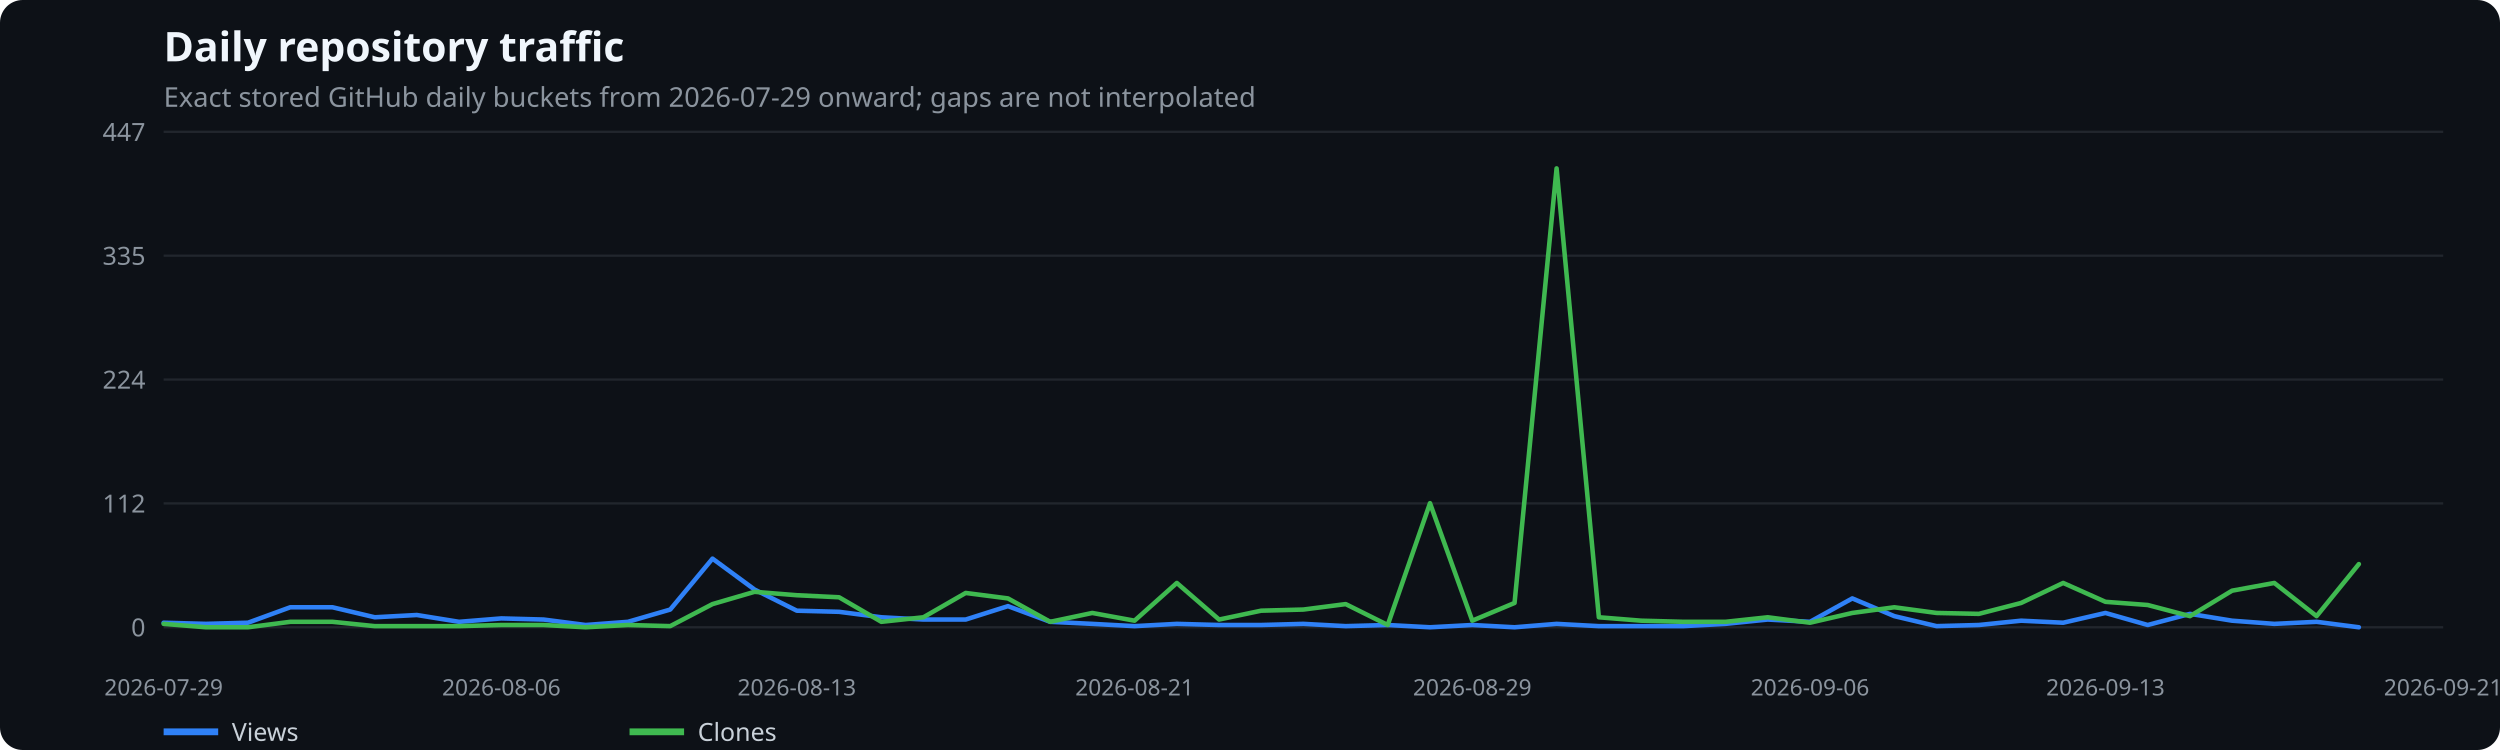
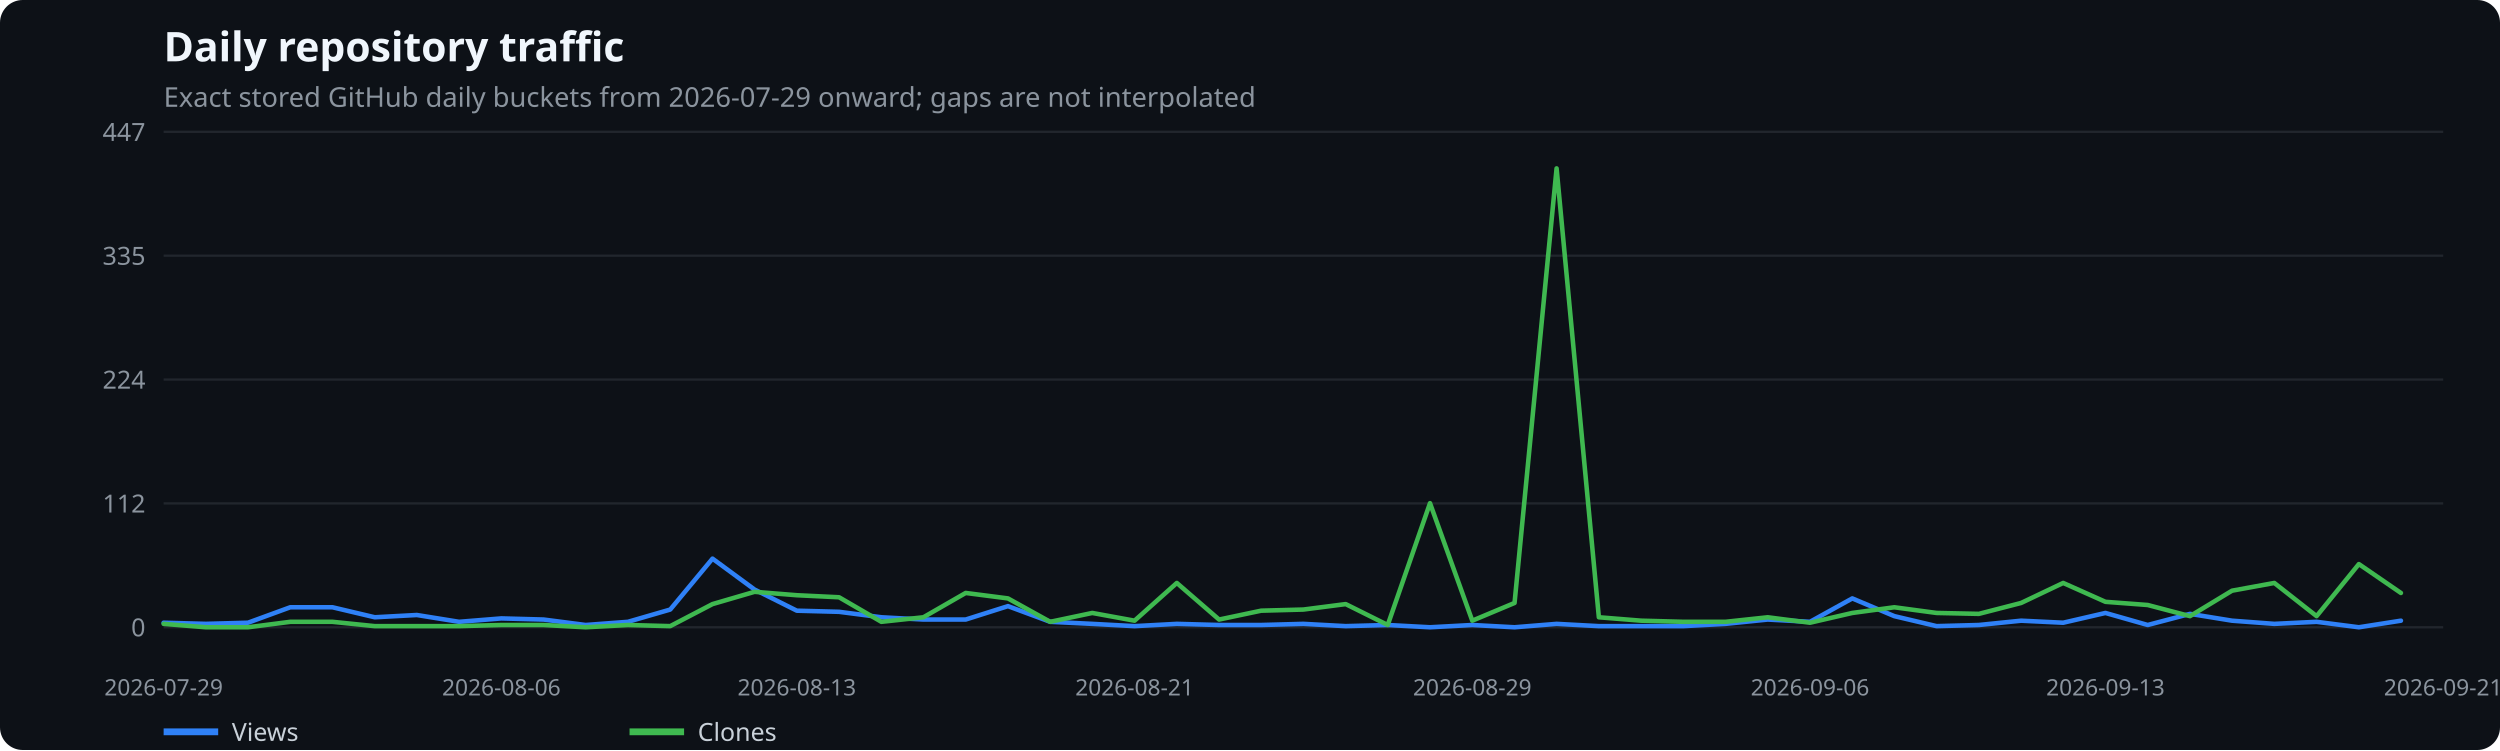
<svg xmlns="http://www.w3.org/2000/svg" width="1100" height="330" viewBox="0 0 1100 330" role="img" aria-label="Daily repository traffic">
  <rect width="100%" height="100%" fill="#0d1117" rx="10" />
  <text x="72" y="27" fill="#f0f6fc" font-family="system-ui,sans-serif" font-size="18" font-weight="600">Daily repository traffic</text>
  <text x="72" y="47" fill="#8b949e" font-family="system-ui,sans-serif" font-size="12">Exact stored GitHub daily buckets from 2026-07-29 onward; gaps are not interpolated</text>
  <line x1="72" x2="1075" y1="276.0" y2="276.0" stroke="#21262d" />
  <text x="64" y="280.0" text-anchor="end" fill="#8b949e" font-family="system-ui,sans-serif" font-size="11">0</text>
  <line x1="72" x2="1075" y1="221.5" y2="221.5" stroke="#21262d" />
  <text x="64" y="225.5" text-anchor="end" fill="#8b949e" font-family="system-ui,sans-serif" font-size="11">112</text>
  <line x1="72" x2="1075" y1="167.0" y2="167.0" stroke="#21262d" />
  <text x="64" y="171.0" text-anchor="end" fill="#8b949e" font-family="system-ui,sans-serif" font-size="11">224</text>
  <line x1="72" x2="1075" y1="112.5" y2="112.5" stroke="#21262d" />
  <text x="64" y="116.5" text-anchor="end" fill="#8b949e" font-family="system-ui,sans-serif" font-size="11">335</text>
  <line x1="72" x2="1075" y1="58.0" y2="58.0" stroke="#21262d" />
  <text x="64" y="62.0" text-anchor="end" fill="#8b949e" font-family="system-ui,sans-serif" font-size="11">447</text>
  <text x="72.0" y="306" text-anchor="middle" fill="#8b949e" font-family="system-ui,sans-serif" font-size="10">2026-07-29</text>
  <text x="220.6" y="306" text-anchor="middle" fill="#8b949e" font-family="system-ui,sans-serif" font-size="10">2026-08-06</text>
  <text x="350.6" y="306" text-anchor="middle" fill="#8b949e" font-family="system-ui,sans-serif" font-size="10">2026-08-13</text>
  <text x="499.2" y="306" text-anchor="middle" fill="#8b949e" font-family="system-ui,sans-serif" font-size="10">2026-08-21</text>
  <text x="647.8" y="306" text-anchor="middle" fill="#8b949e" font-family="system-ui,sans-serif" font-size="10">2026-08-29</text>
  <text x="796.4" y="306" text-anchor="middle" fill="#8b949e" font-family="system-ui,sans-serif" font-size="10">2026-09-06</text>
  <text x="926.4" y="306" text-anchor="middle" fill="#8b949e" font-family="system-ui,sans-serif" font-size="10">2026-09-13</text>
  <text x="1075.0" y="306" text-anchor="middle" fill="#8b949e" font-family="system-ui,sans-serif" font-size="10">2026-09-21</text>
-   <polyline points="72.0,274.0 90.6,274.5 109.1,274.0 127.7,267.2 146.3,267.2 164.9,271.6 183.4,270.6 202.0,273.6 220.6,272.1 239.2,272.6 257.7,275.0 276.3,273.6 294.9,268.2 313.5,245.8 332.0,259.4 350.6,268.7 369.2,269.2 387.8,271.6 406.3,272.6 424.9,272.6 443.5,266.7 462.1,273.6 480.6,274.5 499.2,275.5 517.8,274.5 536.4,275.0 554.9,275.0 573.5,274.5 592.1,275.5 610.6,275.0 629.2,276.0 647.8,275.0 666.4,276.0 684.9,274.5 703.5,275.5 722.1,275.5 740.7,275.5 759.2,274.5 777.8,272.6 796.4,273.6 815.0,263.3 833.5,271.1 852.1,275.5 870.7,275.0 889.3,273.1 907.8,274.0 926.4,269.7 945.0,275.0 963.6,270.1 982.1,273.1 1000.7,274.5 1019.3,273.6 1037.9,276.0" fill="none" stroke="#2f81f7" stroke-width="2" stroke-linecap="round" stroke-linejoin="round" />
+   <polyline points="72.0,274.0 90.6,274.5 109.1,274.0 127.7,267.2 146.3,267.2 164.9,271.6 183.4,270.6 202.0,273.6 220.6,272.1 239.2,272.6 257.7,275.0 276.3,273.6 294.9,268.2 313.5,245.8 332.0,259.4 350.6,268.7 369.2,269.2 387.8,271.6 406.3,272.6 424.9,272.6 443.5,266.7 462.1,273.6 480.6,274.5 499.2,275.5 517.8,274.5 536.4,275.0 554.9,275.0 573.5,274.5 592.1,275.5 610.6,275.0 629.2,276.0 647.8,275.0 666.4,276.0 684.9,274.5 703.5,275.5 722.1,275.5 740.7,275.5 759.2,274.5 777.8,272.6 796.4,273.6 815.0,263.3 833.5,271.1 852.1,275.5 870.7,275.0 889.3,273.1 907.8,274.0 926.4,269.7 945.0,275.0 963.6,270.1 982.1,273.1 1000.7,274.5 1019.3,273.6 1037.9,276.0 1056.4,273.1" fill="none" stroke="#2f81f7" stroke-width="2" stroke-linecap="round" stroke-linejoin="round" />
  <line x1="72" x2="96" y1="322" y2="322" stroke="#2f81f7" stroke-width="3" />
  <text x="102" y="326" fill="#c9d1d9" font-family="system-ui,sans-serif" font-size="11">Views</text>
-   <polyline points="72.0,274.5 90.6,276.0 109.1,276.0 127.7,273.6 146.3,273.6 164.9,275.5 183.4,275.5 202.0,275.5 220.6,275.0 239.2,275.0 257.7,276.0 276.3,275.0 294.9,275.5 313.5,265.8 332.0,260.4 350.6,261.9 369.2,262.8 387.8,273.6 406.3,271.6 424.9,260.9 443.5,263.3 462.1,273.6 480.6,269.7 499.2,273.1 517.8,256.5 536.4,272.6 554.9,268.7 573.5,268.2 592.1,265.8 610.6,275.0 629.2,221.4 647.8,273.1 666.4,265.3 684.9,74.1 703.5,271.6 722.1,273.1 740.7,273.6 759.2,273.6 777.8,271.6 796.4,274.0 815.0,269.7 833.5,267.2 852.1,269.7 870.7,270.1 889.3,265.3 907.8,256.5 926.4,264.8 945.0,266.2 963.6,271.1 982.1,259.9 1000.7,256.5 1019.3,271.1 1037.9,248.2" fill="none" stroke="#3fb950" stroke-width="2" stroke-linecap="round" stroke-linejoin="round" />
+   <polyline points="72.0,274.5 90.6,276.0 109.1,276.0 127.7,273.6 146.3,273.6 164.9,275.5 183.4,275.5 202.0,275.5 220.6,275.0 239.2,275.0 257.7,276.0 276.3,275.0 294.9,275.5 313.5,265.8 332.0,260.4 350.6,261.9 369.2,262.8 387.8,273.6 406.3,271.6 424.9,260.9 443.5,263.3 462.1,273.6 480.6,269.7 499.2,273.1 517.8,256.5 536.4,272.6 554.9,268.7 573.5,268.2 592.1,265.8 610.6,275.0 629.2,221.4 647.8,273.1 666.4,265.3 684.9,74.1 703.5,271.6 722.1,273.1 740.7,273.6 759.2,273.6 777.8,271.6 796.4,274.0 815.0,269.7 833.5,267.2 852.1,269.7 870.7,270.1 889.3,265.3 907.8,256.5 926.4,264.8 945.0,266.2 963.6,271.1 982.1,259.9 1000.7,256.5 1019.3,271.1 1037.9,248.2 1056.4,260.9" fill="none" stroke="#3fb950" stroke-width="2" stroke-linecap="round" stroke-linejoin="round" />
  <line x1="277" x2="301" y1="322" y2="322" stroke="#3fb950" stroke-width="3" />
  <text x="307" y="326" fill="#c9d1d9" font-family="system-ui,sans-serif" font-size="11">Clones</text>
</svg>
